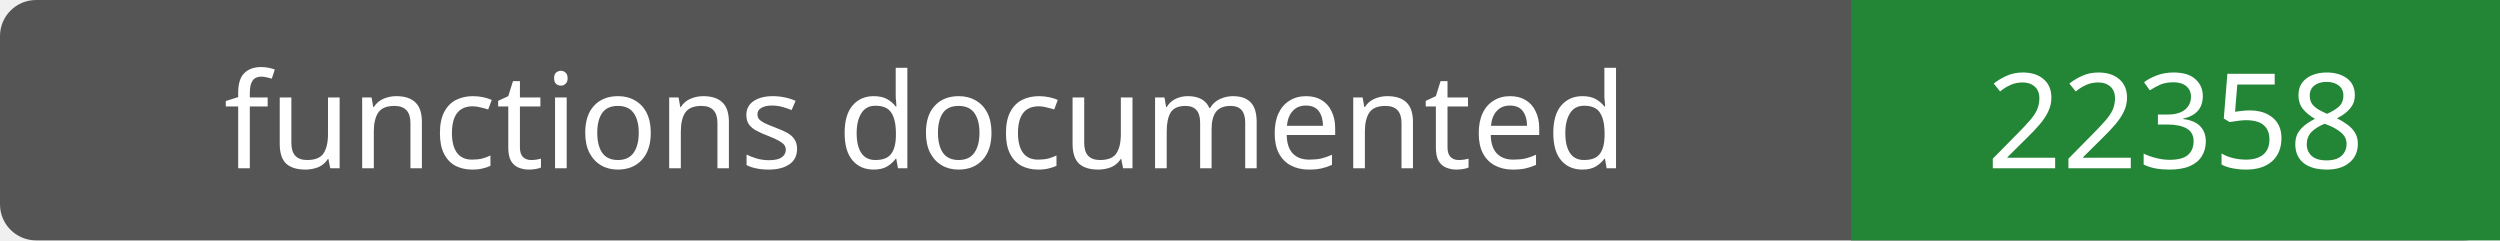
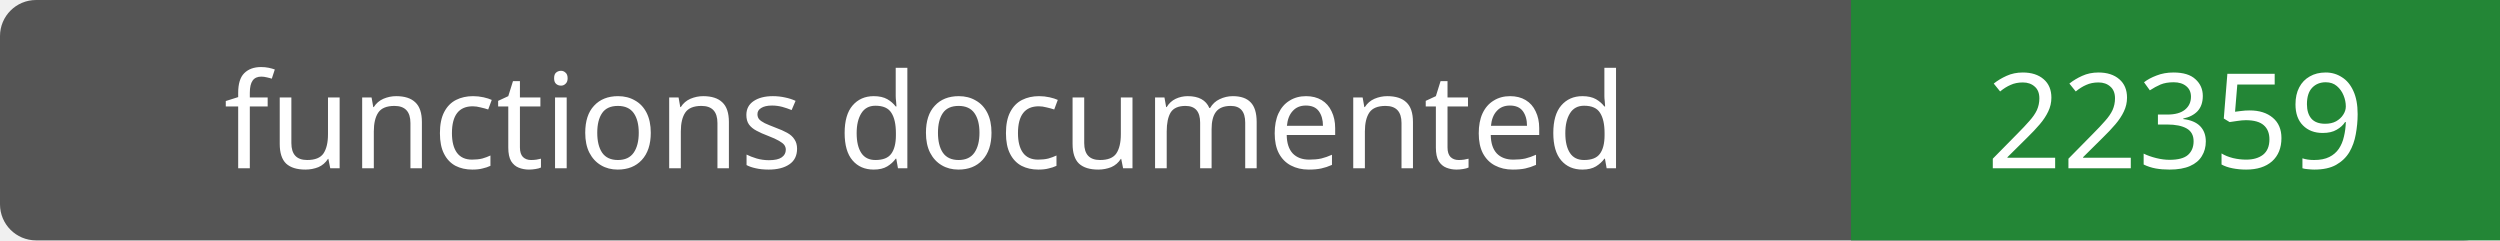
- <svg xmlns="http://www.w3.org/2000/svg" width="208" height="20" role="img" aria-label="functions documented: 22358">
+ <svg xmlns="http://www.w3.org/2000/svg" width="208" height="20" role="img" aria-label="functions documented: 22359">
  <rect width="208" height="20" rx="3" fill="#555" />
  <path fill="#238636" d="M154 0h54v20H154z" />
  <g fill="#fff" text-anchor="middle" font-family="Verdana,sans-serif" font-size="11">
    <text x="77.0" y="14">functions documented</text>
-     <text x="181.0" y="14">22358</text>
+     <text x="181.0" y="14">22359</text>
  </g>
</svg>
